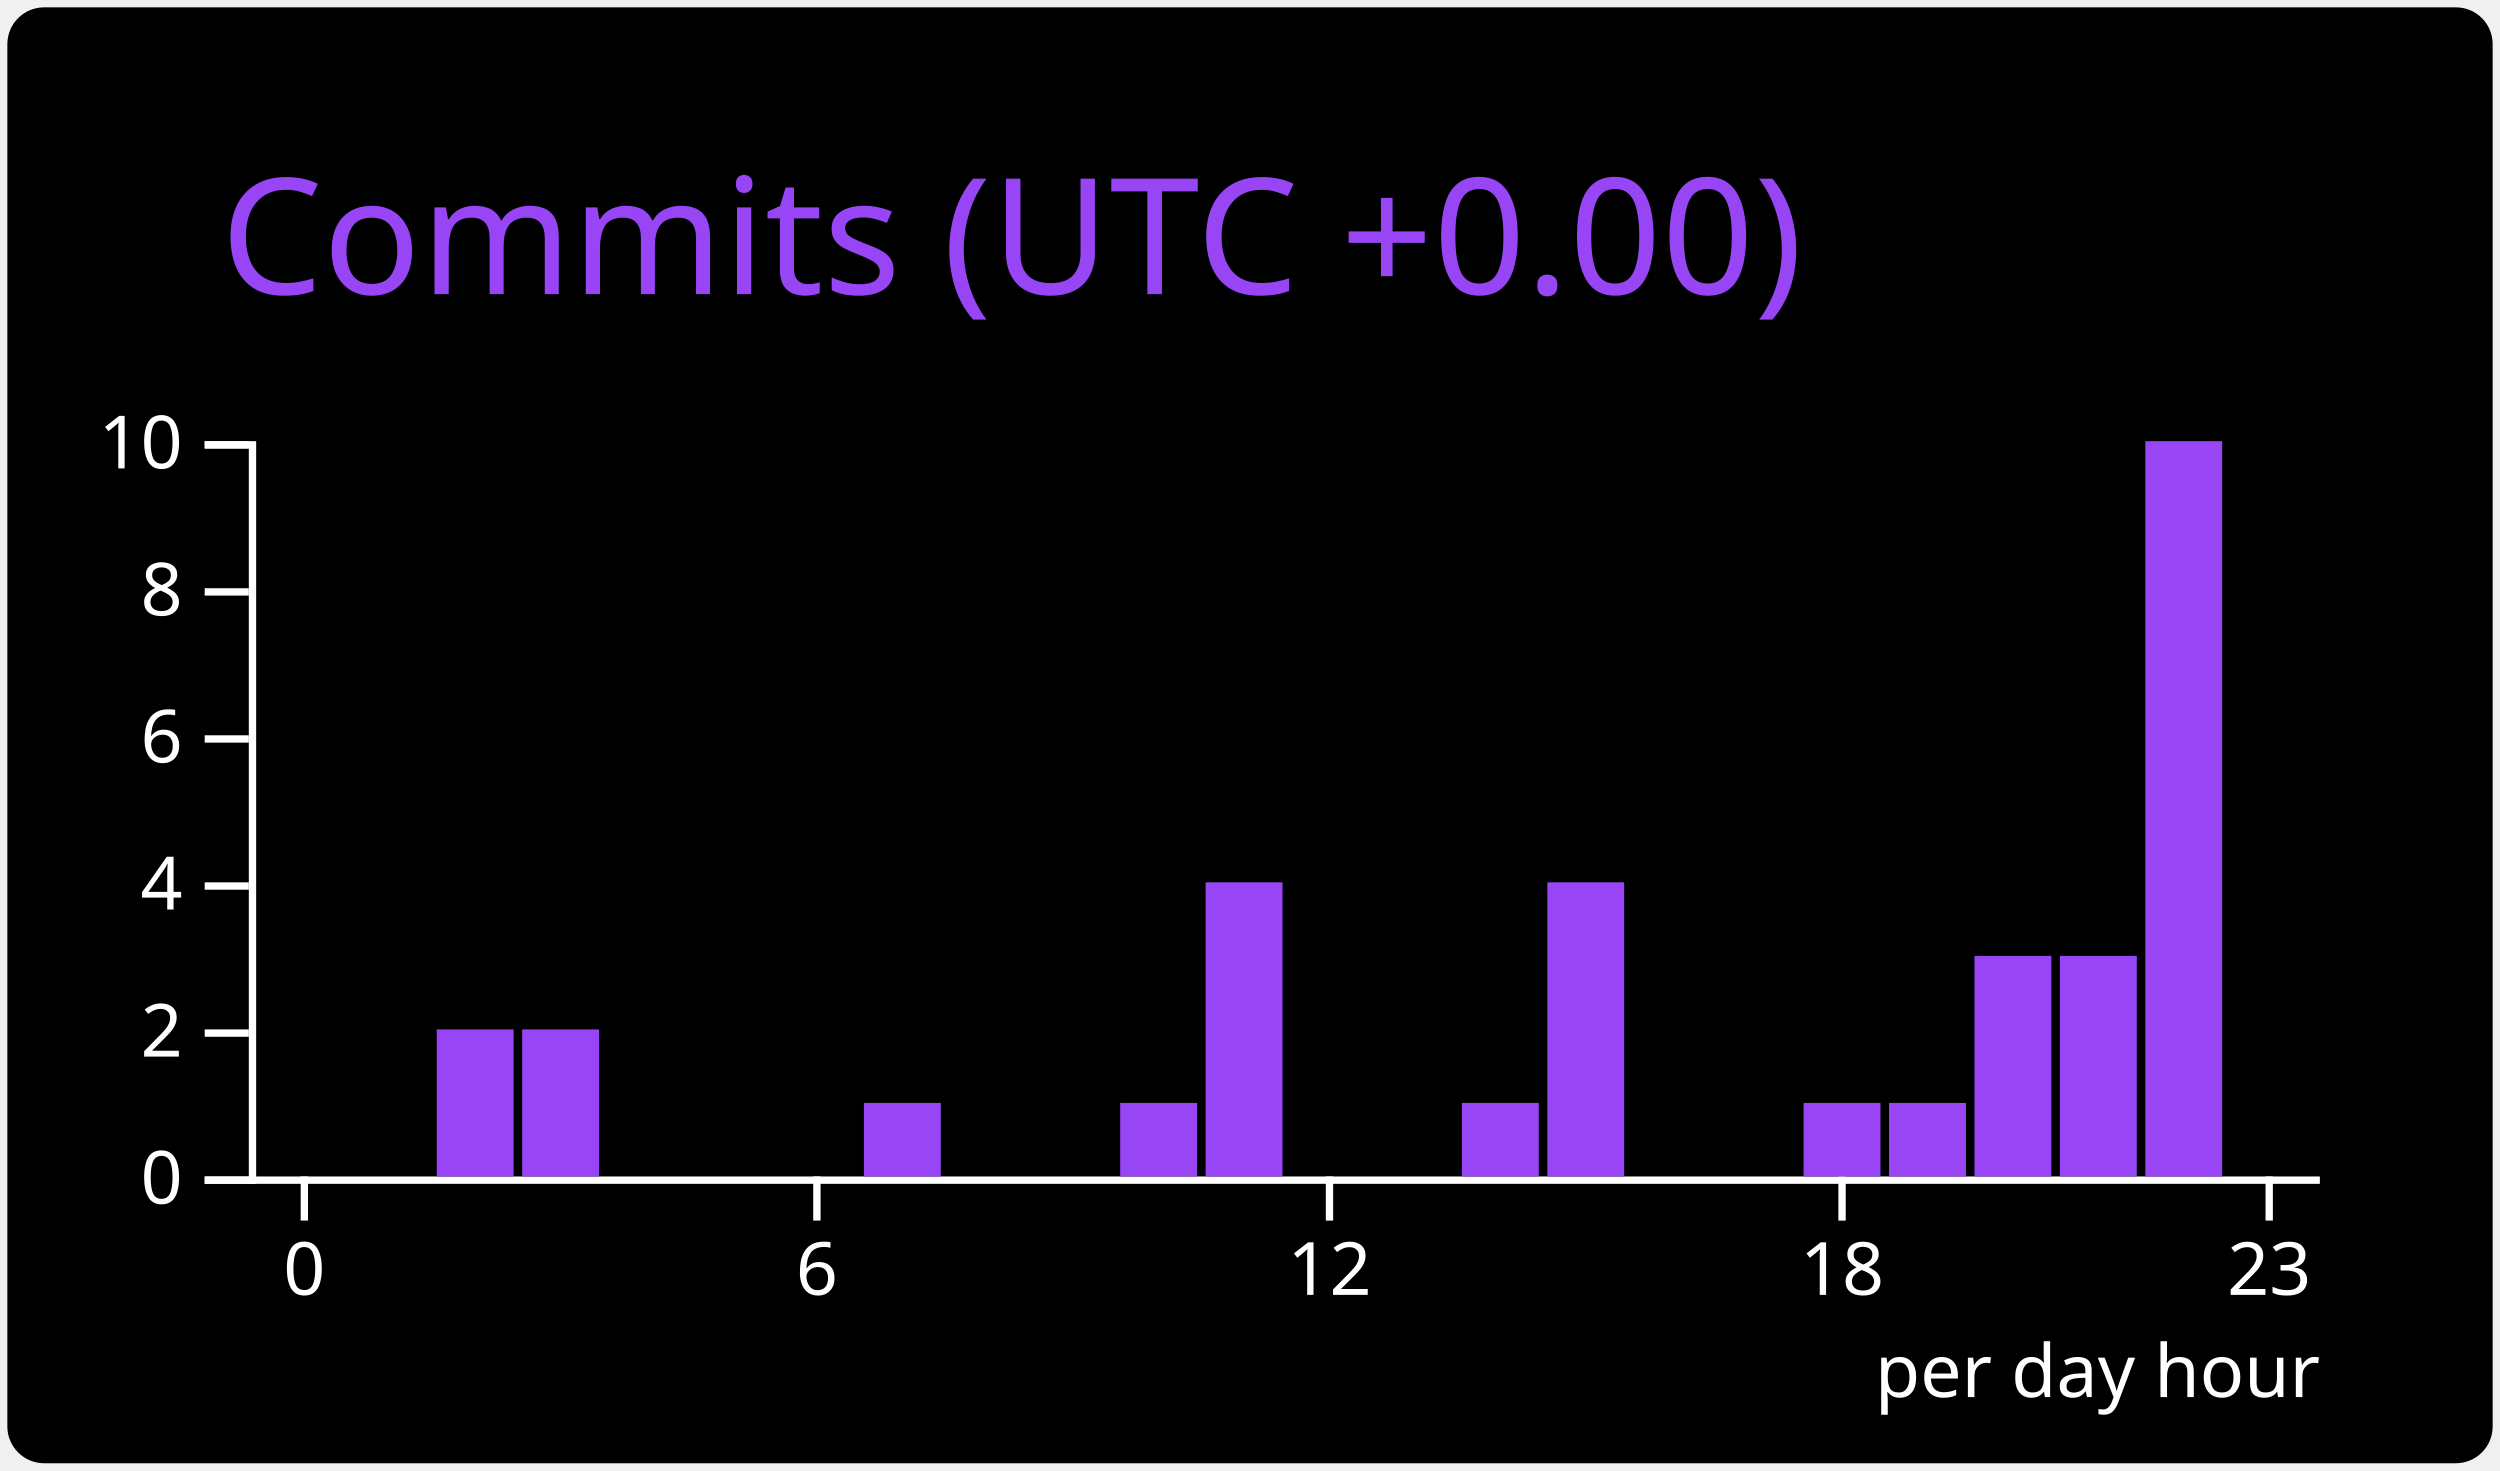
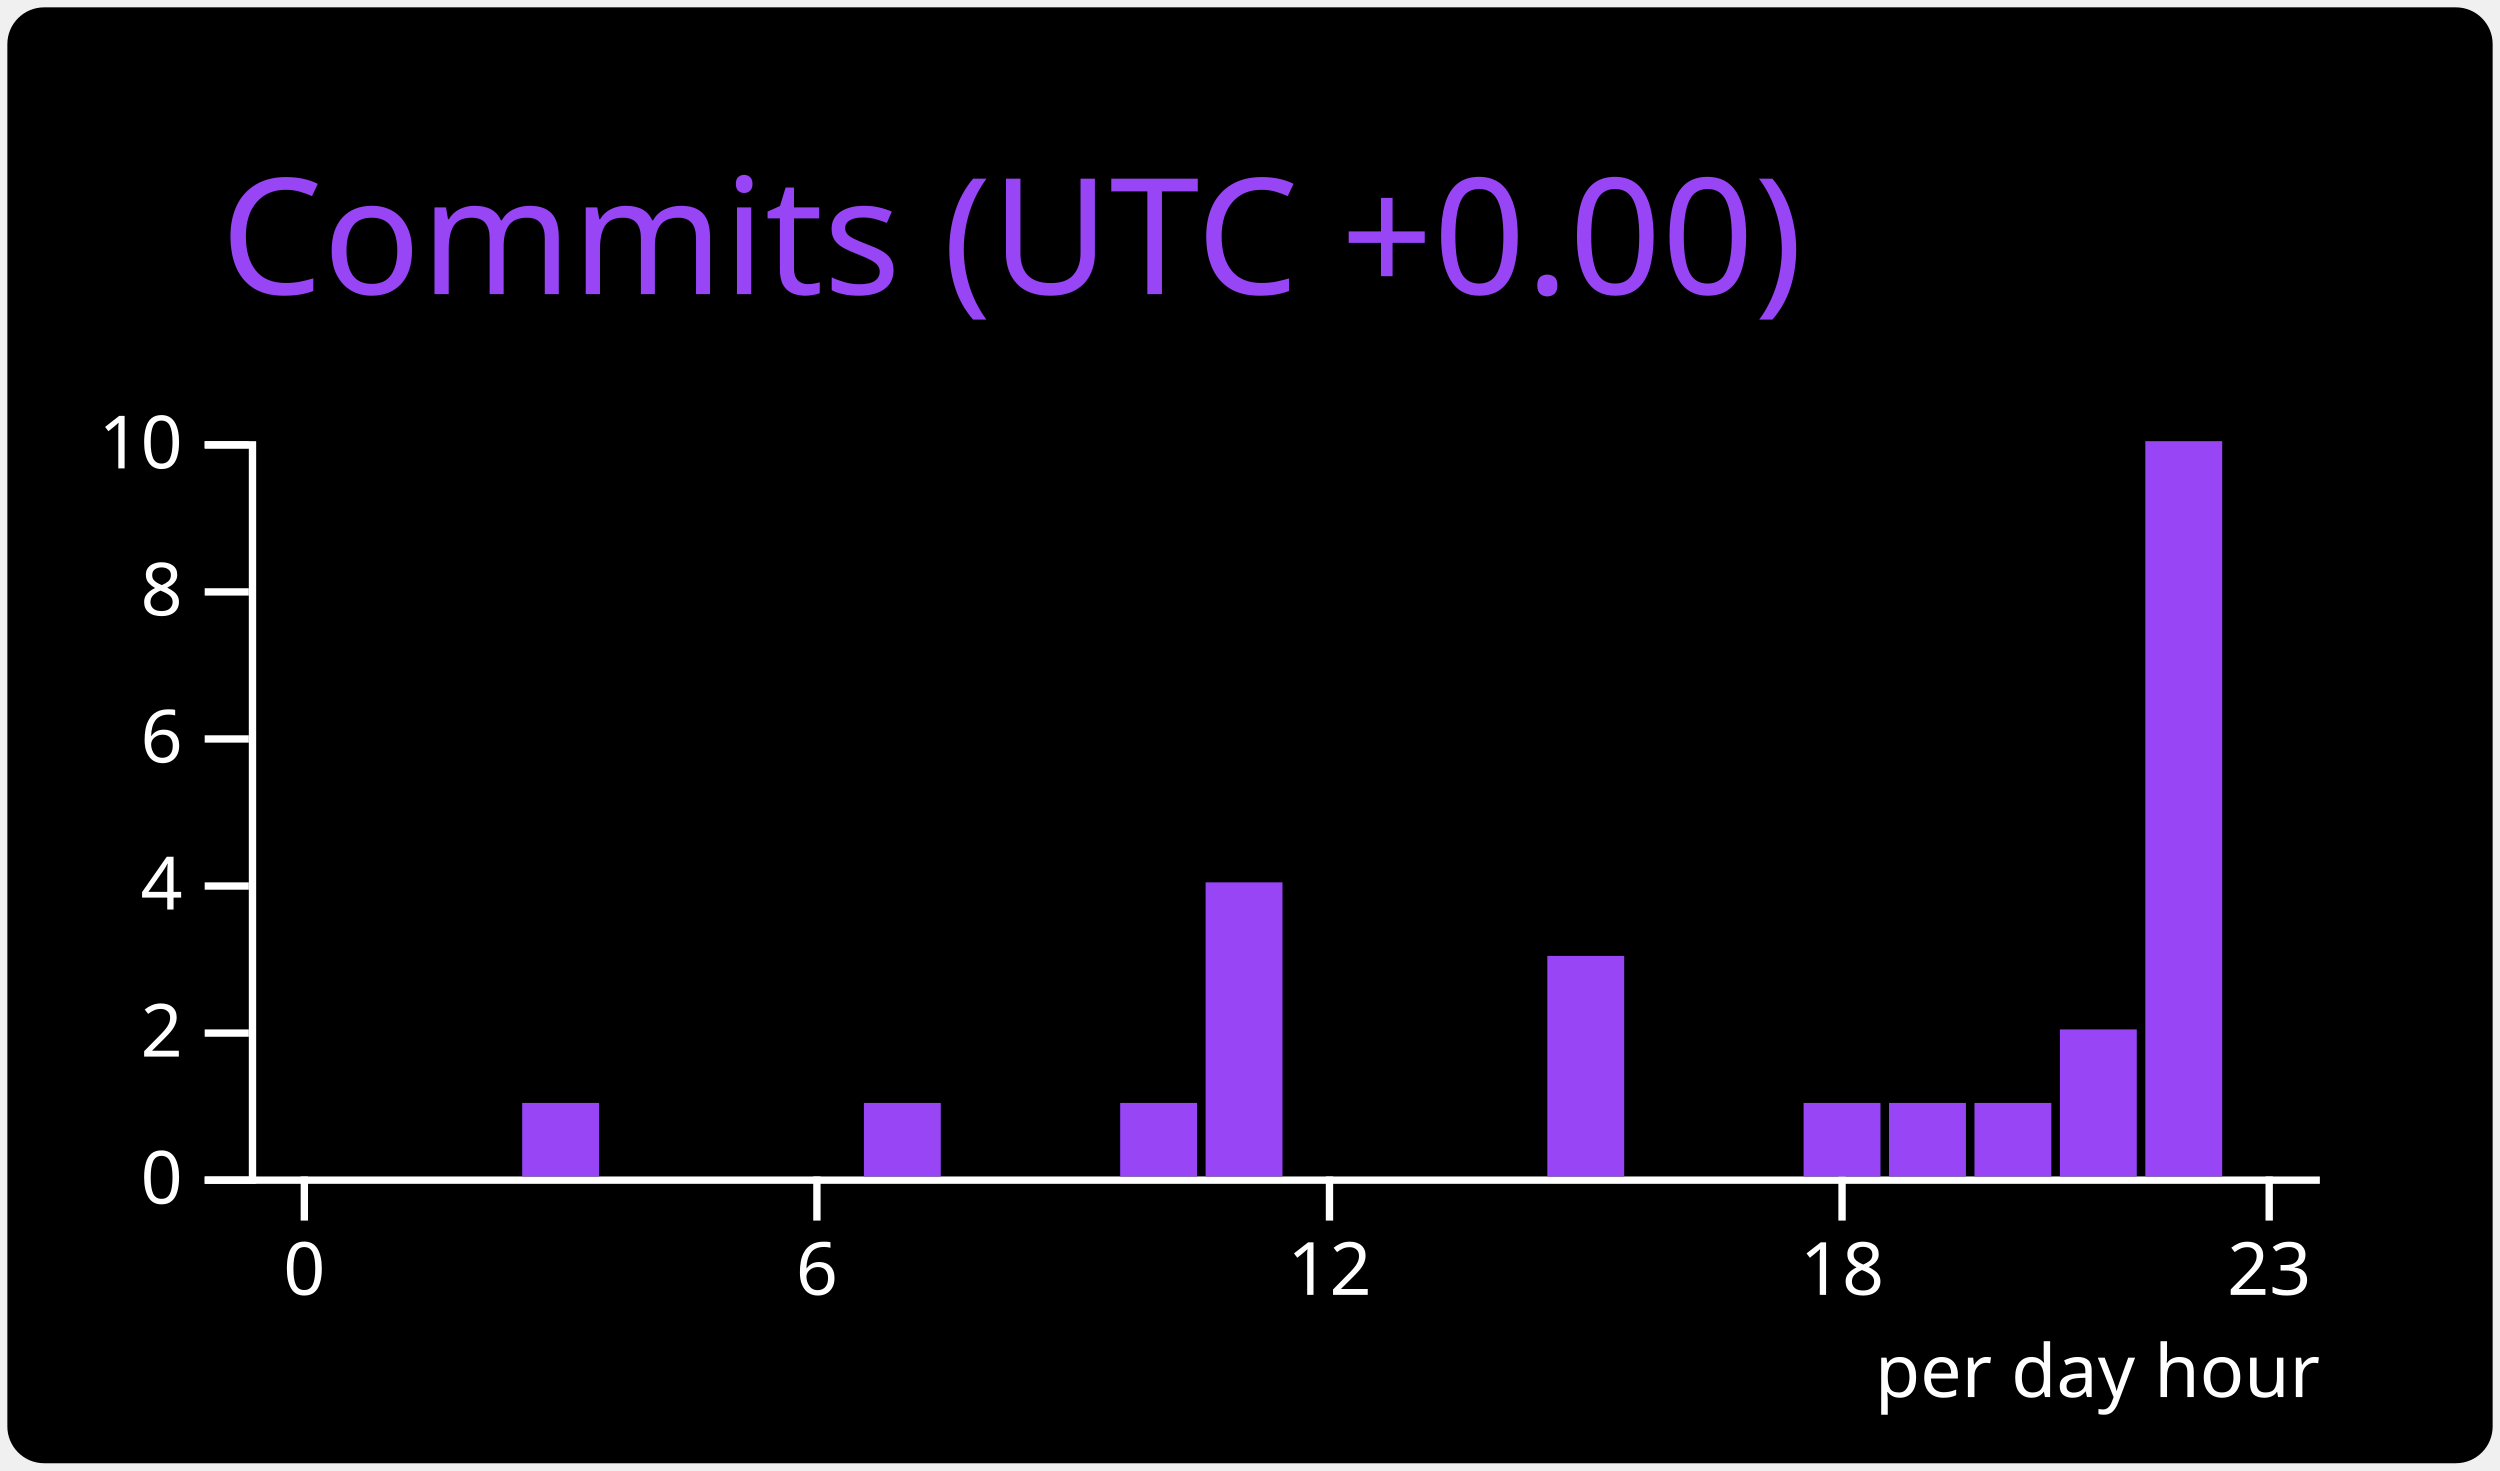
<svg xmlns="http://www.w3.org/2000/svg" width="340" height="200" viewBox="0 0 340 200">
  <style>* {
          font-family: 'Segoe UI', Ubuntu, "Helvetica Neue", Sans-Serif
        }</style>
  <g class="gpsc-root">
    <rect x="1" y="1" rx="5" ry="5" height="99%" width="99.412%" stroke="#000000" stroke-width="1" fill="#000000" stroke-opacity="0" />
    <text x="30" y="40" class="gpsc-item" style="--gpsc-i: 0; font-size: 22px; fill: #9745f5;">Commits (UTC +0.00)</text>
    <g transform="translate(0,40)">
      <g color="#9745f5" transform="translate(35,20)">
        <g color="#ffffff" transform="translate(0,100)" fill="none" font-size="10" font-family="sans-serif" text-anchor="middle">
          <path class="domain" stroke="currentColor" d="M-1.162,0.5H280.5" />
          <g class="tick" opacity="1" transform="translate(6.390041,0)">
            <line stroke="currentColor" y2="6" />
            <text fill="currentColor" y="9" dy="0.71em">0</text>
          </g>
          <g class="tick" opacity="1" transform="translate(76.09959,0)">
            <line stroke="currentColor" y2="6" />
            <text fill="currentColor" y="9" dy="0.71em">6</text>
          </g>
          <g class="tick" opacity="1" transform="translate(145.8091,0)">
            <line stroke="currentColor" y2="6" />
            <text fill="currentColor" y="9" dy="0.71em">12</text>
          </g>
          <g class="tick" opacity="1" transform="translate(215.5187,0)">
            <line stroke="currentColor" y2="6" />
            <text fill="currentColor" y="9" dy="0.71em">18</text>
          </g>
          <g class="tick" opacity="1" transform="translate(273.61,0)">
            <line stroke="currentColor" y2="6" />
            <text fill="currentColor" y="9" dy="0.71em">23</text>
          </g>
        </g>
        <g color="#ffffff" transform="translate(-1.161826,0)" fill="none" font-size="10" font-family="sans-serif" text-anchor="end">
          <path class="domain" stroke="currentColor" d="M-6,100.5H0.5V0.5H-6" />
          <g class="tick" opacity="1" transform="translate(0,100.5)">
            <line stroke="currentColor" x2="-6" />
            <text fill="currentColor" x="-9" dy="0.32em">0</text>
          </g>
          <g class="tick" opacity="1" transform="translate(0,80.5)">
            <line stroke="currentColor" x2="-6" />
            <text fill="currentColor" x="-9" dy="0.32em">2</text>
          </g>
          <g class="tick" opacity="1" transform="translate(0,60.5)">
            <line stroke="currentColor" x2="-6" />
            <text fill="currentColor" x="-9" dy="0.32em">4</text>
          </g>
          <g class="tick" opacity="1" transform="translate(0,40.5)">
            <line stroke="currentColor" x2="-6" />
            <text fill="currentColor" x="-9" dy="0.32em">6</text>
          </g>
          <g class="tick" opacity="1" transform="translate(0,20.5)">
            <line stroke="currentColor" x2="-6" />
            <text fill="currentColor" x="-9" dy="0.32em">8</text>
          </g>
          <g class="tick" opacity="1" transform="translate(0,0.5)">
            <line stroke="currentColor" x2="-6" />
            <text fill="currentColor" x="-9" dy="0.32em">10</text>
          </g>
        </g>
        <rect class="bar" style="--gpsc-i: 0;" fill="#9745f5" x="1.162" y="100" width="10.456" height="0" />
        <rect class="bar" style="--gpsc-i: 1;" fill="#9745f5" x="12.78" y="100" width="10.456" height="0" />
-         <rect class="bar" style="--gpsc-i: 2;" fill="#9745f5" x="24.398" y="80" width="10.456" height="20" />
-         <rect class="bar" style="--gpsc-i: 3;" fill="#9745f5" x="36.017" y="80" width="10.456" height="20" />
+         <rect class="bar" style="--gpsc-i: 2;" fill="#9745f5" x="24.398" y="100" width="10.456" height="0" />
+         <rect class="bar" style="--gpsc-i: 3;" fill="#9745f5" x="36.017" y="90" width="10.456" height="10" />
        <rect class="bar" style="--gpsc-i: 4;" fill="#9745f5" x="47.635" y="100" width="10.456" height="0" />
        <rect class="bar" style="--gpsc-i: 5;" fill="#9745f5" x="59.253" y="100" width="10.456" height="0" />
        <rect class="bar" style="--gpsc-i: 6;" fill="#9745f5" x="70.871" y="100" width="10.456" height="0" />
        <rect class="bar" style="--gpsc-i: 7;" fill="#9745f5" x="82.49" y="90" width="10.456" height="10" />
        <rect class="bar" style="--gpsc-i: 8;" fill="#9745f5" x="94.108" y="100" width="10.456" height="0" />
        <rect class="bar" style="--gpsc-i: 9;" fill="#9745f5" x="105.726" y="100" width="10.456" height="0" />
        <rect class="bar" style="--gpsc-i: 10;" fill="#9745f5" x="117.344" y="90" width="10.456" height="10" />
        <rect class="bar" style="--gpsc-i: 11;" fill="#9745f5" x="128.963" y="60" width="10.456" height="40" />
        <rect class="bar" style="--gpsc-i: 12;" fill="#9745f5" x="140.581" y="100" width="10.456" height="0" />
        <rect class="bar" style="--gpsc-i: 13;" fill="#9745f5" x="152.199" y="100" width="10.456" height="0" />
-         <rect class="bar" style="--gpsc-i: 14;" fill="#9745f5" x="163.817" y="90" width="10.456" height="10" />
-         <rect class="bar" style="--gpsc-i: 15;" fill="#9745f5" x="175.436" y="60" width="10.456" height="40" />
+         <rect class="bar" style="--gpsc-i: 14;" fill="#9745f5" x="163.817" y="100" width="10.456" height="0" />
+         <rect class="bar" style="--gpsc-i: 15;" fill="#9745f5" x="175.436" y="70" width="10.456" height="30" />
        <rect class="bar" style="--gpsc-i: 16;" fill="#9745f5" x="187.054" y="100" width="10.456" height="0" />
        <rect class="bar" style="--gpsc-i: 17;" fill="#9745f5" x="198.672" y="100" width="10.456" height="0" />
        <rect class="bar" style="--gpsc-i: 18;" fill="#9745f5" x="210.29" y="90" width="10.456" height="10" />
        <rect class="bar" style="--gpsc-i: 19;" fill="#9745f5" x="221.909" y="90" width="10.456" height="10" />
-         <rect class="bar" style="--gpsc-i: 20;" fill="#9745f5" x="233.527" y="70" width="10.456" height="30" />
-         <rect class="bar" style="--gpsc-i: 21;" fill="#9745f5" x="245.145" y="70" width="10.456" height="30" />
+         <rect class="bar" style="--gpsc-i: 20;" fill="#9745f5" x="233.527" y="90" width="10.456" height="10" />
+         <rect class="bar" style="--gpsc-i: 21;" fill="#9745f5" x="245.145" y="80" width="10.456" height="20" />
        <rect class="bar" style="--gpsc-i: 22;" fill="#9745f5" x="256.763" y="0" width="10.456" height="100" />
        <rect class="bar" style="--gpsc-i: 23;" fill="#9745f5" x="268.382" y="100" width="10.456" height="0" />
        <g>
          <text y="130" x="220" style="fill: #ffffff; font-size: 10px;">per day hour</text>
        </g>
      </g>
    </g>
  </g>
</svg>
